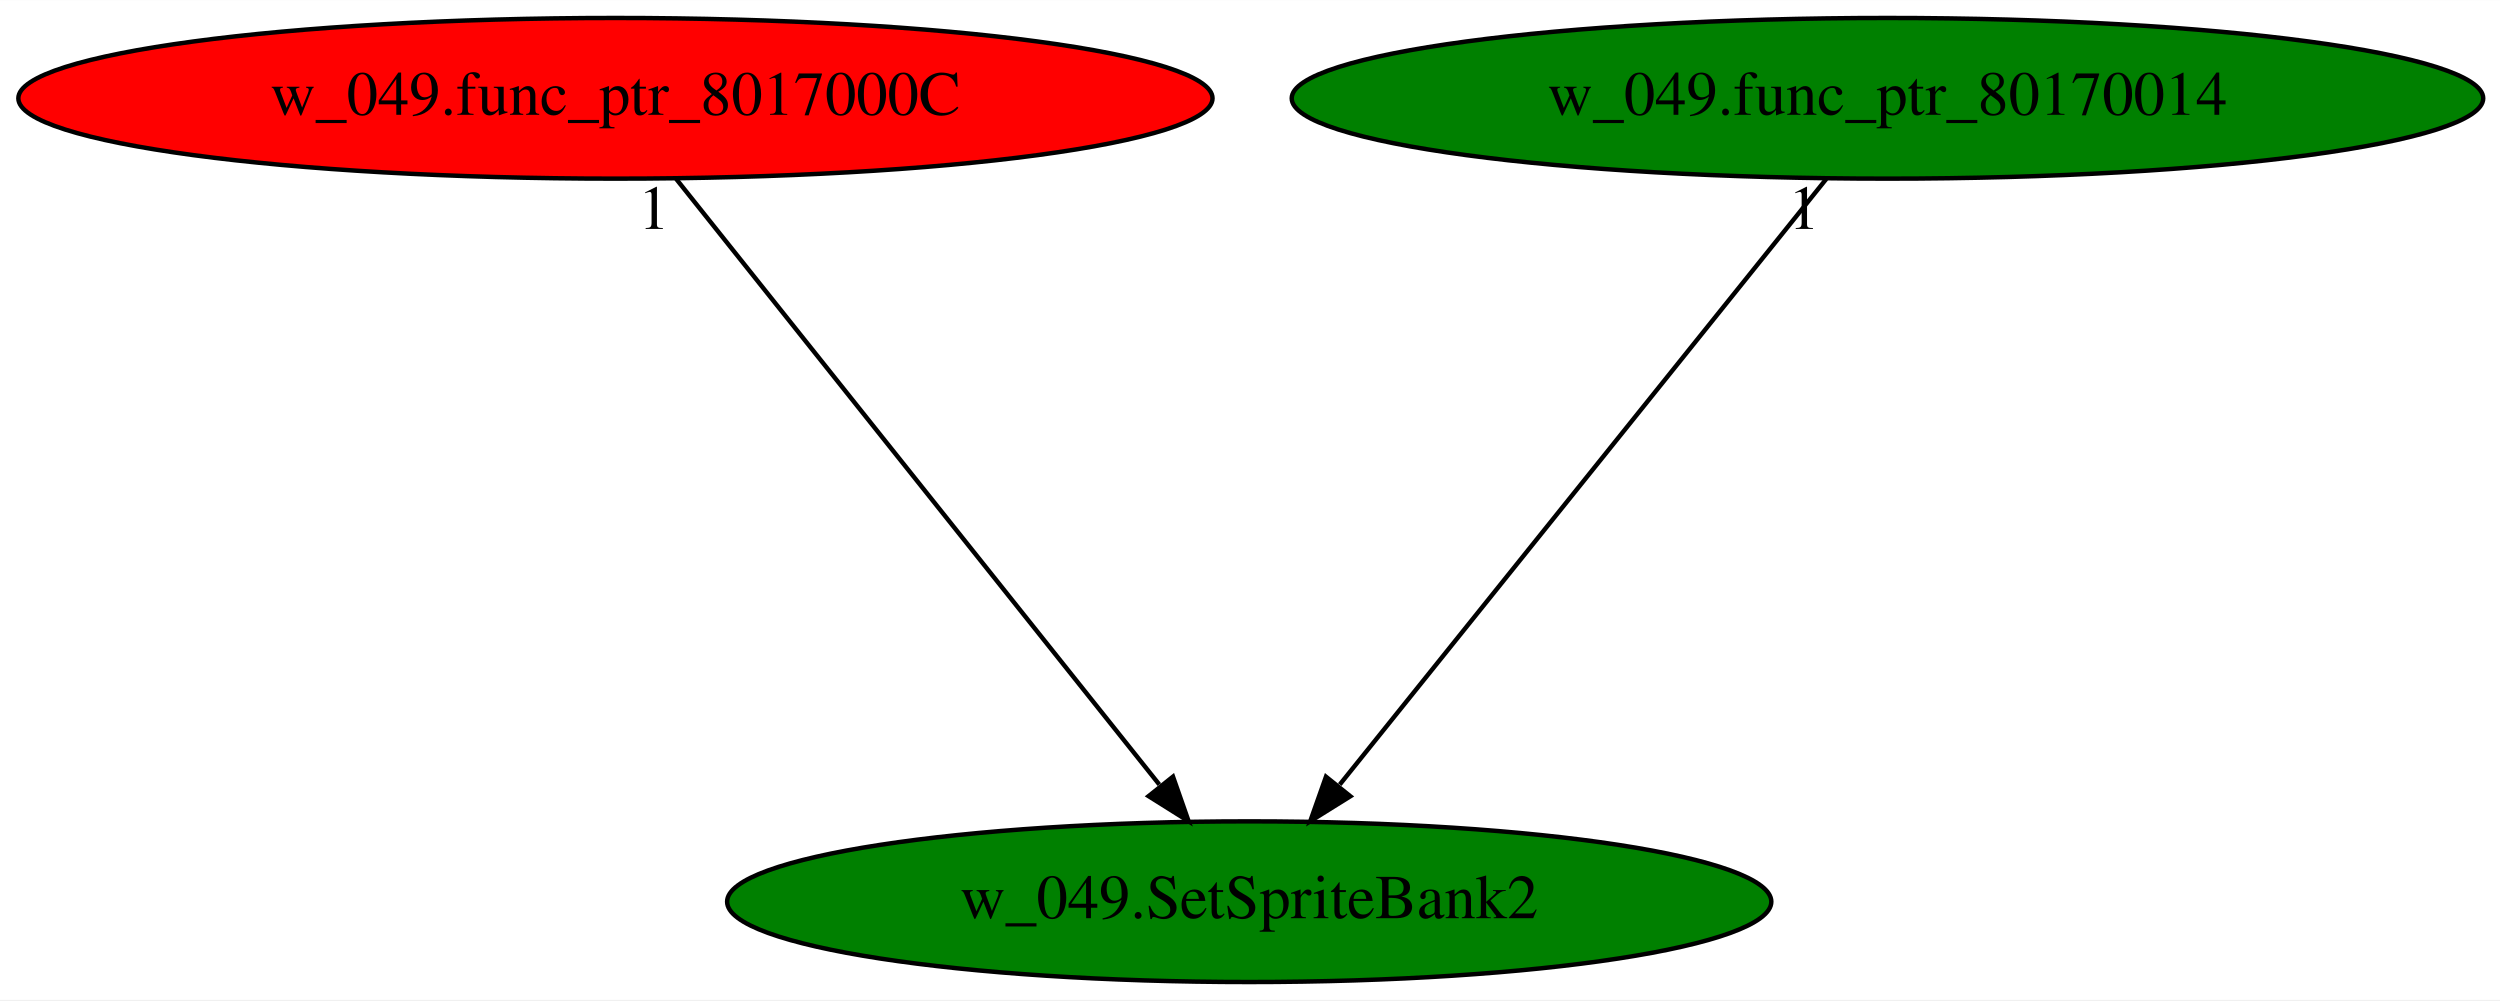
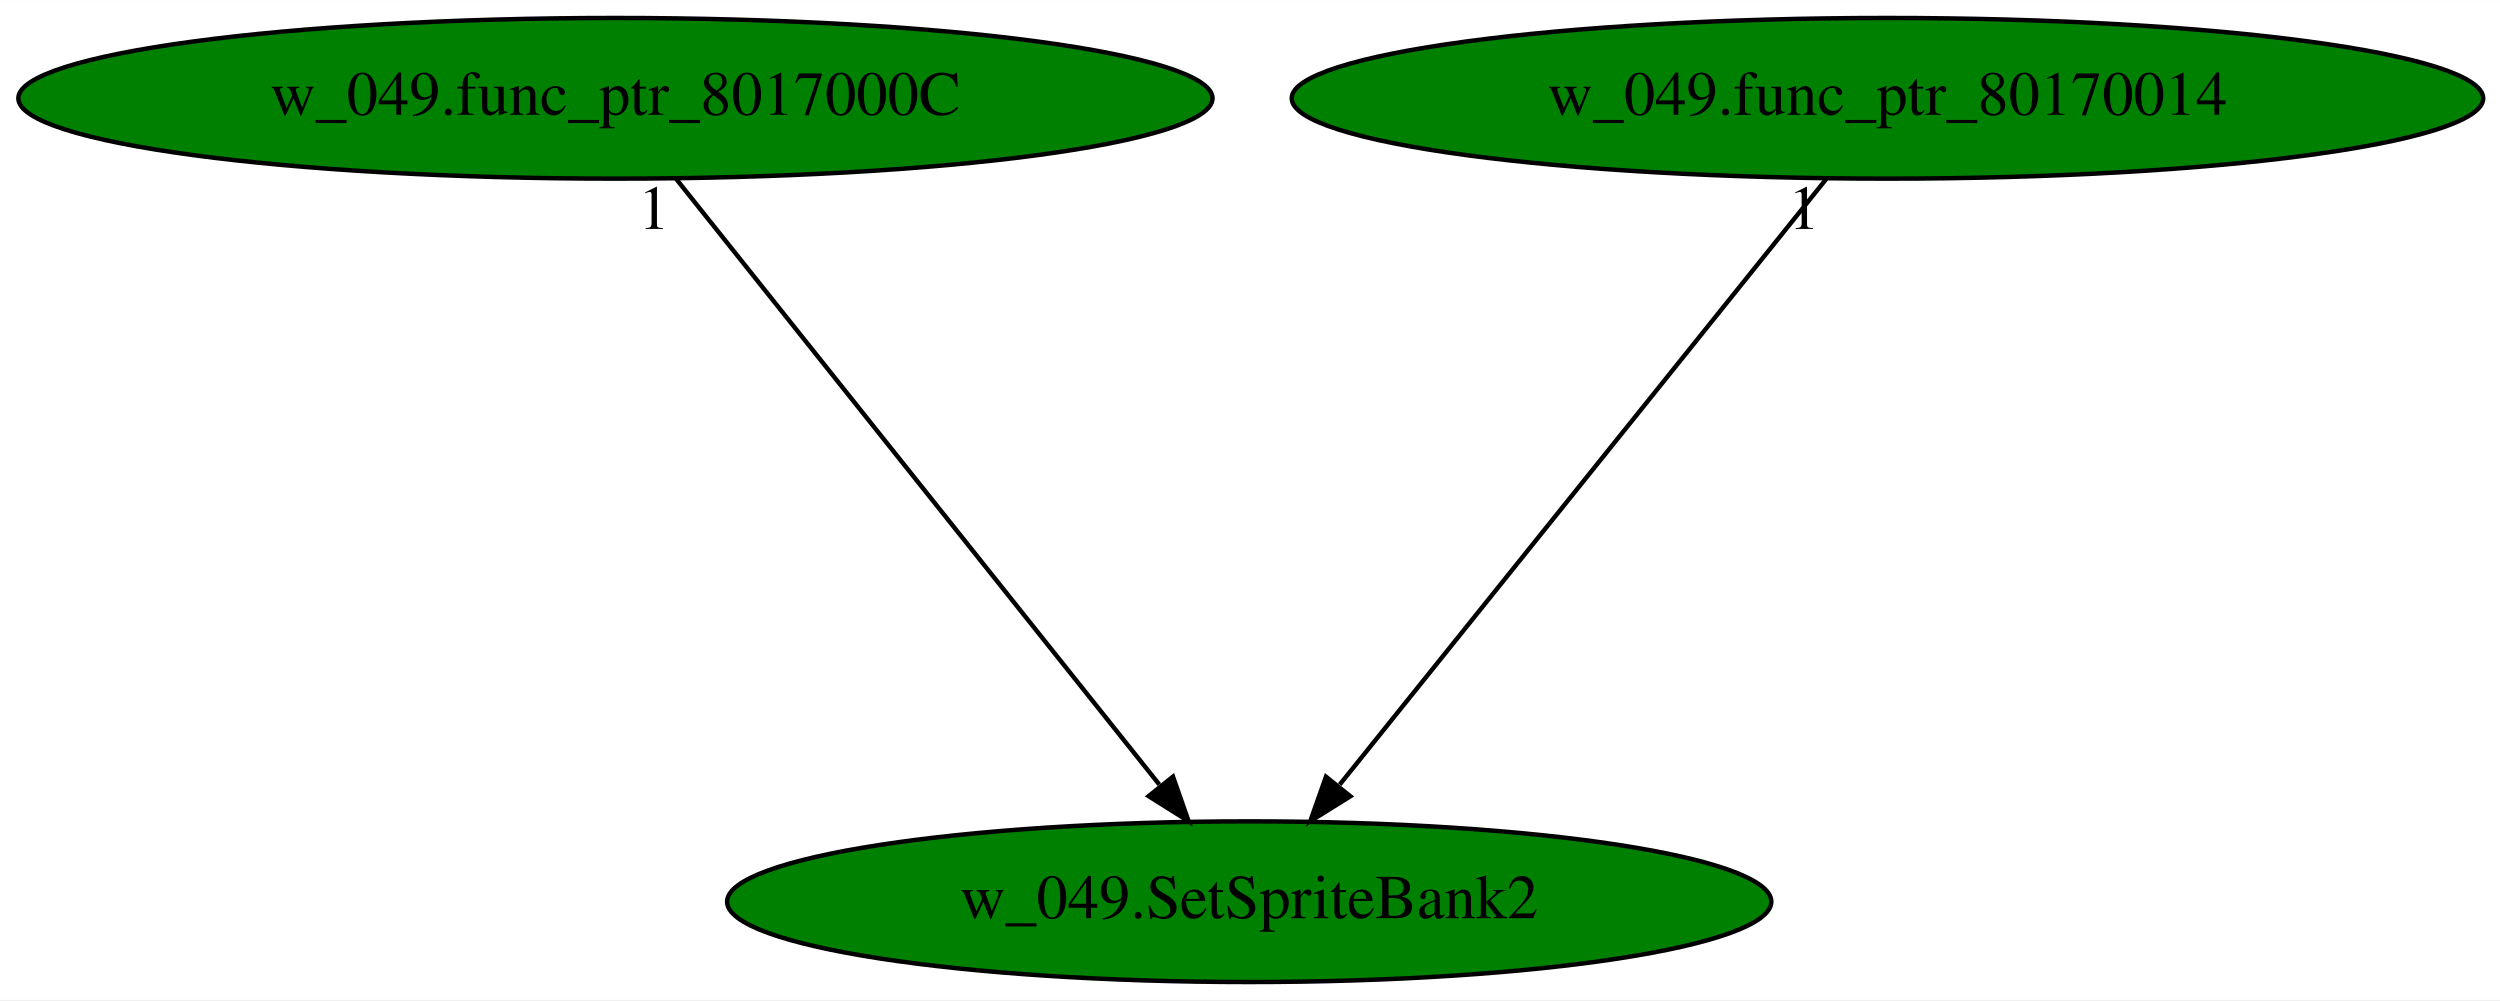
<svg xmlns="http://www.w3.org/2000/svg" xmlns:xlink="http://www.w3.org/1999/xlink" width="560pt" height="224pt" viewBox="0.00 0.00 560.13 224.00">
  <g id="graph0" class="graph" transform="scale(1 1) rotate(0) translate(4 220)">
    <polygon fill="white" stroke="transparent" points="-4,4 -4,-220 556.13,-220 556.13,4 -4,4" />
    <g id="node1" class="node">
      <ellipse fill="green" stroke="black" cx="275.89" cy="-18" rx="116.98" ry="18" />
      <text text-anchor="middle" x="275.89" y="-14.3" font-family="Times,serif" font-size="14.00">w_049.SetSpriteBank2</text>
    </g>
    <g id="node2" class="node">
      <g id="a_node2">
        <a xlink:href="w_049.func_ptr_8017000C.svg" xlink:title="w_049.func_ptr_8017000C">
-           <ellipse fill="red" stroke="black" cx="133.89" cy="-198" rx="133.78" ry="18" />
+           <ellipse fill="green" stroke="black" cx="133.89" cy="-198" rx="133.78" ry="18" />
          <text text-anchor="middle" x="133.89" y="-194.3" font-family="Times,serif" font-size="14.00">w_049.func_ptr_8017000C</text>
        </a>
      </g>
    </g>
    <g id="edge1" class="edge">
      <path fill="none" stroke="black" d="M147.5,-179.93C172.63,-148.43 226.4,-81.03 255.75,-44.24" />
      <polygon fill="black" stroke="black" points="258.81,-46.02 262.31,-36.02 253.34,-41.65 258.81,-46.02" />
      <text text-anchor="middle" x="142.5" y="-168.73" font-family="Times,serif" font-size="14.00">1</text>
    </g>
    <g id="node3" class="node">
      <g id="a_node3">
        <a xlink:href="w_049.func_ptr_80170014.svg" xlink:title="w_049.func_ptr_80170014">
          <ellipse fill="green" stroke="black" cx="418.89" cy="-198" rx="133.48" ry="18" />
          <text text-anchor="middle" x="418.89" y="-194.3" font-family="Times,serif" font-size="14.00">w_049.func_ptr_80170014</text>
        </a>
      </g>
    </g>
    <g id="edge2" class="edge">
      <path fill="none" stroke="black" d="M405.18,-179.93C379.87,-148.43 325.72,-81.03 296.17,-44.24" />
      <polygon fill="black" stroke="black" points="298.55,-41.62 289.56,-36.02 293.09,-46 298.55,-41.62" />
      <text text-anchor="middle" x="400.18" y="-168.73" font-family="Times,serif" font-size="14.00">1</text>
    </g>
  </g>
</svg>
